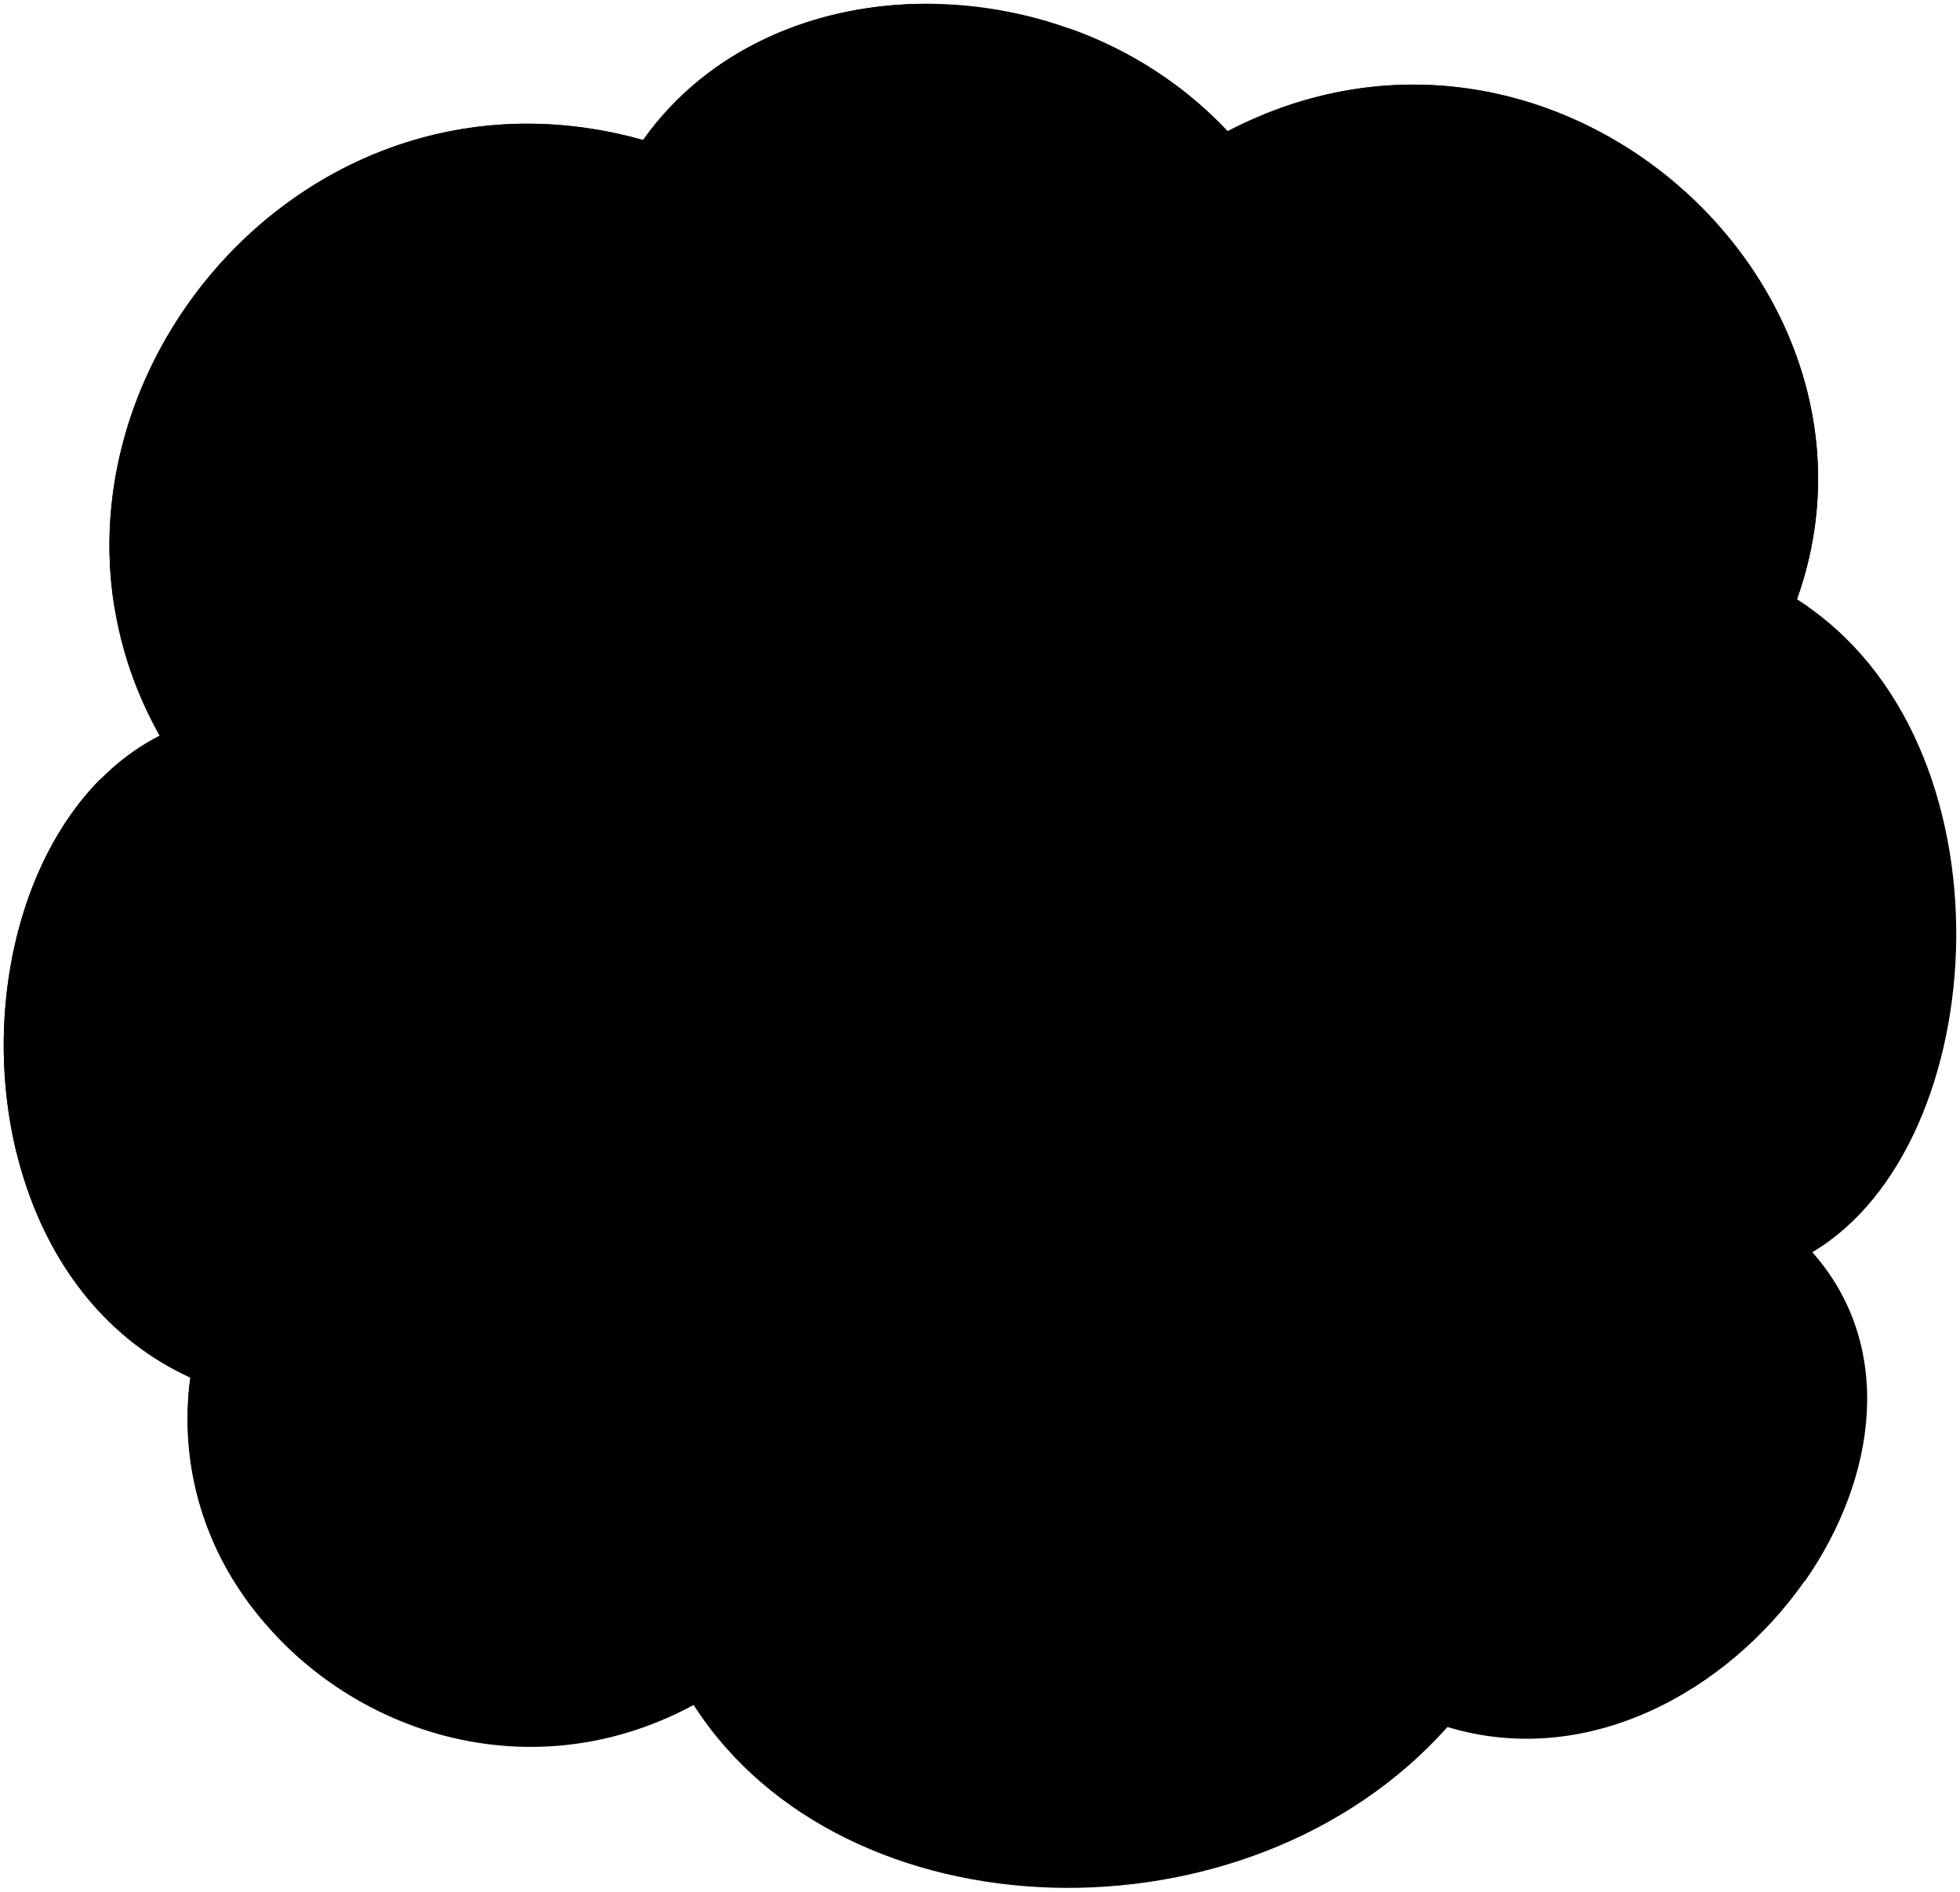
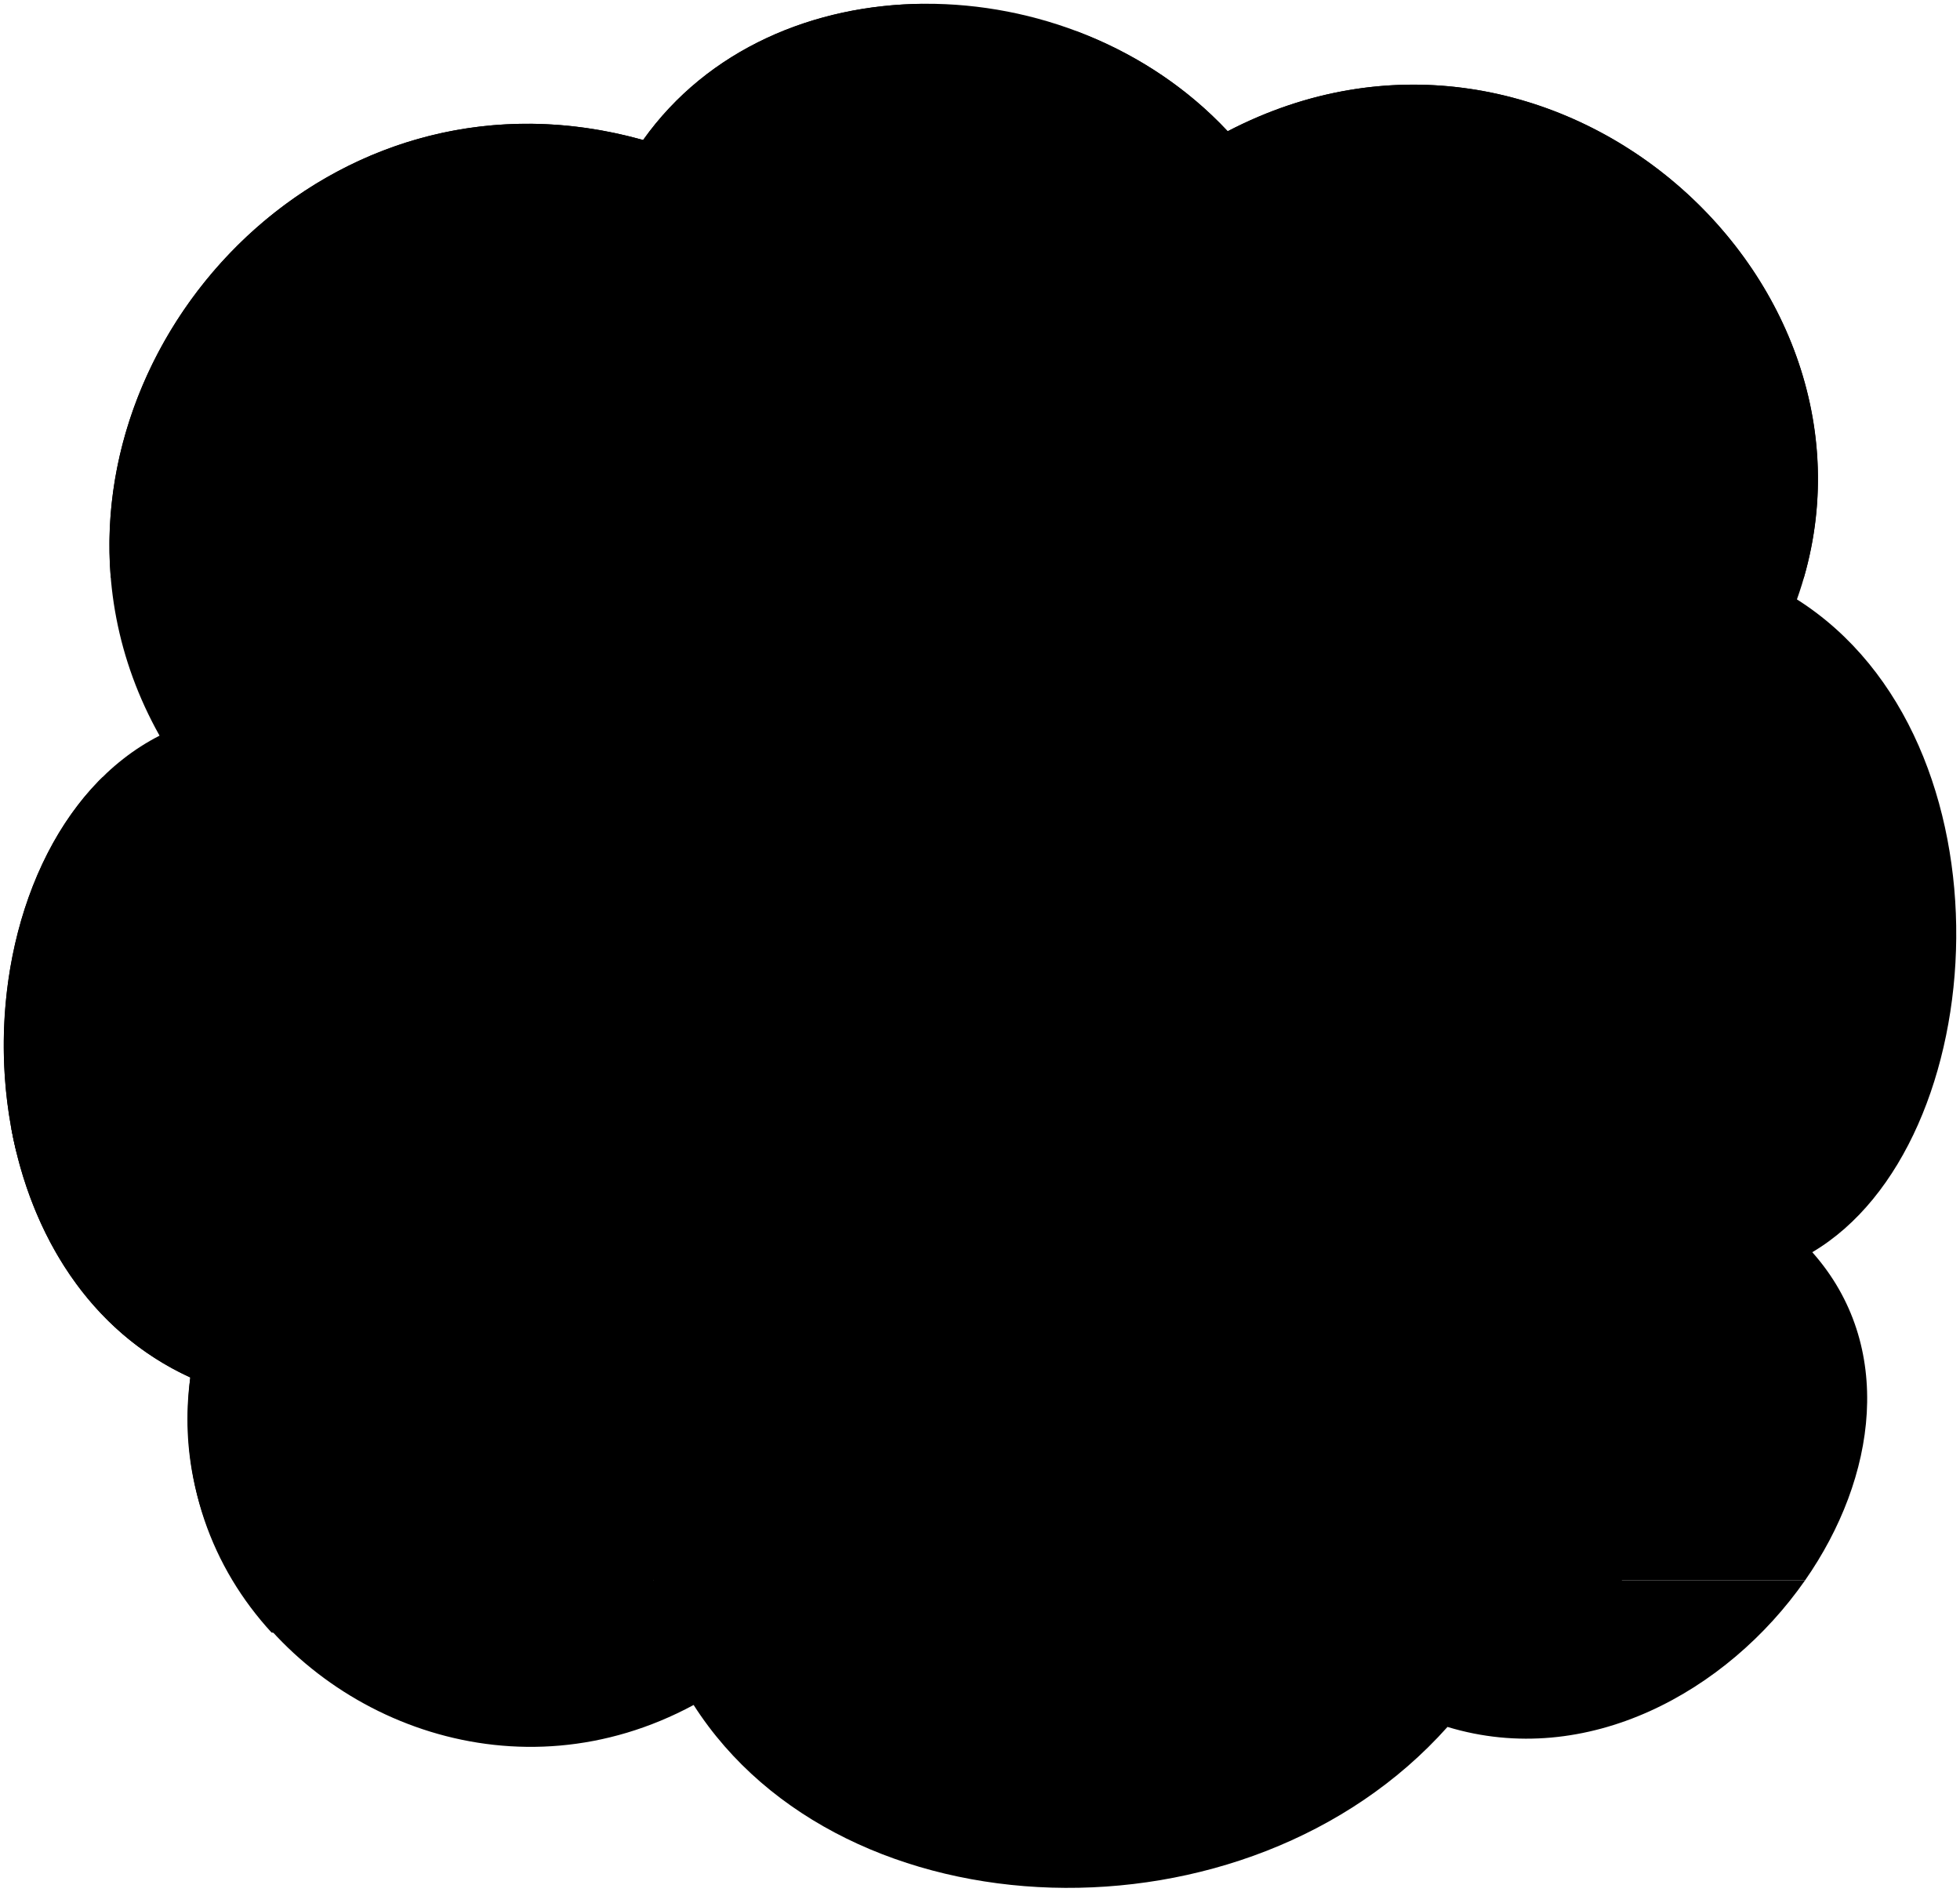
<svg viewBox="0 0 261.66 252.51">
-   <path class="floor" d="M92.6,227.59c20,31.18,73.94,32.86,100.64,2.94,18.63,5.65,37.34-4.68,47.73-19.56H31.2C42.88,230,69.14,240.26,92.6,227.59Z" />
-   <path class="wall" d="M241.94,167.15c24.35-14.37,27.58-68.36-2.05-87.14,15-41.95-32.57-85.08-76-62.49C142.77-5.07,103.16-5.66,85.85,18.69,37.73,5.2-1.58,57.42,21.3,98.2c-27.58,14.09-29.24,70.42,4.11,85.68A40.74,40.74,0,0,0,31.2,211H241C250.54,197.25,253.05,179.67,241.94,167.15Z" />
-   <path class="posterLeft" d="M124.09.51C109.15.41,94.63,6.34,85.85,18.69,44.32,7,9.34,44.36,15.27,81H124.09Z" />
-   <path class="posterRight" d="M239.89,80c15-41.95-32.57-85.08-76-62.49A53.55,53.55,0,0,0,142.73,3.79V81H241.4C240.9,80.68,240.4,80.34,239.89,80Z" />
-   <polygon class="albumRightTop" points="99.49 127.97 138.68 125.74 123.61 85.55 84.43 87.78 99.49 127.97" />
-   <polygon class="albumLeftTop" points="50.08 130.17 89.27 127.95 74.21 87.75 35.02 89.98 50.08 130.17" />
+   <path class="floor" d="m92.6,227.59c19.95,31.18,73.94,32.86,100.64,2.93,18.63,5.65,37.34-4.68,47.73-19.56H31.2c11.68,19.04,37.93,29.29,61.4,16.63Z" />
+   <path class="wall" d="m241.94,167.15c24.35-14.38,27.58-68.36-2.05-87.14,14.96-41.96-32.57-85.09-75.99-62.49-21.12-22.59-60.73-23.18-78.04,1.17C37.73,5.2-1.58,57.42,21.3,98.2c-27.58,14.08-29.24,70.42,4.11,85.67-1.37,9.86.97,19.22,5.79,27.09h209.77c9.57-13.71,12.09-31.29.97-43.81Z" />
+   <path class="posterLeft" d="m124.08,76.04c-.55-25.18-.85-50.36-.92-75.53-14.6.15-28.71,6.09-37.31,18.18C45.8,7.46,11.85,41.76,14.79,77.1c34.85.3,79.02-.04,109.28-1.06Z" />
+   <path class="posterRight" d="m163.9,17.52c-5.68-6.07-12.69-10.54-20.25-13.37-.09,23.96-.38,47.93-.91,71.9,26.71.89,66.25,1.27,98.05,1.13,11.9-41.03-34.45-81.74-76.9-59.66Z" />
+   <path class="albumRightTop" d="m98.01,130.55c13.46-.58,26.89-1.28,40.34-2.1-5.31-14.05-10.02-28.19-14.37-42.56-13.68.28-27.25.83-40.91,1.65,5.3,14.24,10.2,28.58,14.94,43.02Z" />
+   <path class="albumLeftTop" d="m47.92,132.52c13.46-.58,26.89-1.28,40.34-2.1-5.31-14.05-10.02-28.19-14.37-42.56-13.68.28-27.25.83-40.91,1.65,5.3,14.24,10.2,28.58,14.94,43.02Z" />
  <g class="pileSide">
-     <polygon points="65.11 100.55 52.7 98 68.22 138.42 80.69 142.13 65.11 100.55" />
-     <polygon points="35.02 89.98 23.03 87.52 38.03 126.59 50.08 130.17 35.02 89.98" />
-     <polygon points="116 98.34 103.59 95.8 119.11 136.22 131.58 139.93 116 98.34" />
-     <polygon points="84.43 87.78 72.44 85.32 87.44 124.38 99.49 127.97 84.43 87.78" />
+     <path d="m83.07,87.53c-5.02-.99-7.55-1.46-12.66-2.32,5.89,13.43,10.89,27.24,15.36,41.2,4.86,1.66,7.3,2.49,12.24,4.14-4.74-14.43-9.64-28.78-14.94-43.02Z" />
+     <path d="m32.98,89.5c-5.02-.99-7.55-1.46-12.66-2.32,5.89,13.43,10.89,27.24,15.36,41.2,4.86,1.66,7.3,2.49,12.24,4.14-4.74-14.43-9.64-28.78-14.94-43.02Z" />
+     <path d="m116,98.02c-5.02-.99-7.55-1.46-12.66-2.32,5.89,13.43,10.89,27.24,15.36,41.2,4.86,1.66,7.3,2.49,12.24,4.14-4.74-14.43-9.64-28.78-14.94-43.02Z" />
+     <path d="m65.11,100.23c-5.02-.99-7.55-1.46-12.66-2.32,5.89,13.43,10.89,27.24,15.36,41.2,4.86,1.66,7.3,2.49,12.24,4.14-4.74-14.43-9.64-28.78-14.94-43.02Z" />
  </g>
  <g class="pileBorderLine">
-     <line x1="78.44" y1="141.46" x2="63.14" y2="100.14" />
-     <line x1="76.29" y1="140.83" x2="61.08" y2="99.72" />
-     <line x1="74.23" y1="140.21" x2="59.09" y2="99.31" />
-     <line x1="72.05" y1="139.56" x2="57.04" y2="99.01" />
-     <line x1="69.98" y1="138.95" x2="55" y2="98.47" />
-     <line x1="47.9" y1="129.53" x2="33.11" y2="89.59" />
-     <line x1="45.83" y1="128.91" x2="31.12" y2="89.18" />
-     <line x1="43.83" y1="128.31" x2="29.2" y2="88.78" />
-     <line x1="41.73" y1="127.69" x2="27.22" y2="88.49" />
-     <line x1="39.73" y1="127.09" x2="25.25" y2="87.97" />
-     <line x1="129.32" y1="139.26" x2="114.03" y2="97.94" />
-     <line x1="127.18" y1="138.62" x2="111.97" y2="97.52" />
-     <line x1="125.12" y1="138.01" x2="109.98" y2="97.11" />
-     <line x1="122.94" y1="137.36" x2="107.93" y2="96.81" />
-     <line x1="120.87" y1="136.74" x2="105.89" y2="96.27" />
-     <line x1="97.31" y1="127.32" x2="82.52" y2="87.39" />
-     <line x1="95.24" y1="126.71" x2="80.53" y2="86.98" />
-     <line x1="93.24" y1="126.11" x2="78.61" y2="86.58" />
-     <line x1="91.14" y1="125.49" x2="76.63" y2="86.29" />
-     <line x1="89.14" y1="124.89" x2="74.66" y2="85.77" />
+     <path d="m95.78,129.81c-4.62-14.34-9.44-28.55-14.71-42.66" />
+     <path d="m93.67,129.1c-4.57-14.25-9.39-28.36-14.69-42.35" />
+     <path d="m91.64,128.41c-4.42-14.18-9.19-28.25-14.69-42.04" />
+     <path d="m89.51,127.69c-4.35-14.04-9.11-27.96-14.64-41.58" />
+     <path d="m87.49,127c-4.32-13.99-9.1-27.85-14.72-41.38" />
+     <path d="m45.69,131.78c-4.62-14.34-9.44-28.55-14.71-42.66" />
+     <path d="m43.58,131.07c-4.57-14.25-9.39-28.36-14.69-42.35" />
+     <path d="m41.55,130.38c-4.42-14.18-9.19-28.25-14.69-42.04" />
+     <path d="m39.42,129.66c-4.35-14.04-9.11-27.96-14.64-41.58" />
+     <path d="m37.4,128.97c-4.32-13.99-9.1-27.85-14.72-41.38" />
+     <path d="m128.71,140.3c-4.62-14.34-9.44-28.55-14.71-42.66" />
+     <path d="m126.6,139.59c-4.57-14.25-9.39-28.36-14.69-42.35" />
+     <path d="m124.57,138.9c-4.42-14.18-9.19-28.25-14.69-42.04" />
+     <path d="m122.44,138.18c-4.35-14.04-9.11-27.96-14.64-41.58" />
+     <path d="m120.42,137.49c-4.32-13.99-9.1-27.85-14.72-41.38" />
+     <path d="m77.82,142.5c-4.62-14.34-9.44-28.55-14.71-42.66" />
+     <path d="m75.71,141.79c-4.57-14.25-9.39-28.36-14.69-42.35" />
+     <path d="m73.68,141.11c-4.42-14.18-9.19-28.25-14.69-42.04" />
+     <path d="m71.55,140.38c-4.35-14.04-9.11-27.96-14.64-41.58" />
+     <path d="m69.53,139.69c-4.32-13.99-9.1-27.85-14.72-41.38" />
  </g>
  <g class="pileTop">
-     <polygon points="116 98.34 103.59 95.8 143.4 93.5 156.54 96.04 116 98.34" />
-     <polygon points="65.11 100.55 52.7 98 92.51 95.7 105.65 98.24 65.11 100.55" />
-     <polygon points="35.02 89.98 23.03 87.52 61.51 85.29 74.21 87.75 35.02 89.98" />
-     <polygon points="84.43 87.78 72.44 85.32 110.91 83.09 123.61 85.55 84.43 87.78" />
+     <path d="m83.07,87.53c-5.02-.99-7.55-1.46-12.66-2.32,13.48-1.09,26.88-1.91,40.39-2.46,5.32,1.21,7.95,1.84,13.18,3.13-13.68.28-27.25.83-40.91,1.65Z" />
+     <path d="m32.98,89.5c-5.02-.99-7.55-1.46-12.66-2.32,13.48-1.09,26.88-1.91,40.39-2.46,5.32,1.21,7.95,1.84,13.18,3.13-13.68.28-27.25.83-40.91,1.65Z" />
+     <path d="m116,98.02c-5.02-.99-7.55-1.46-12.66-2.32,13.48-1.09,26.88-1.91,40.39-2.46,5.32,1.21,7.95,1.84,13.18,3.13-13.68.28-27.25.83-40.91,1.65Z" />
+     <path d="m65.11,100.23c-5.02-.99-7.55-1.46-12.66-2.32,13.48-1.09,26.88-1.91,40.39-2.46,5.32,1.21,7.95,1.84,13.18,3.13-13.68.28-27.25.83-40.91,1.65Z" />
  </g>
-   <polygon class="albumRightBottom" points="131.58 139.93 172.13 137.63 156.54 96.04 116 98.34 131.58 139.93" />
-   <polygon class="yearlingsAlbum" points="80.69 142.13 121.24 139.83 105.65 98.24 65.11 100.55 80.69 142.13" />
-   <polygon class="oakMedium" points="193.63 211.54 87.14 219.99 87.14 156.1 193.63 150.54 193.63 211.54" />
-   <path class="oakDark" d="M87.14,156.1,1.59,151C4.28,165,12,177.75,25.41,183.88a41.43,41.43,0,0,0,10,32.81L87.14,220Z" />
-   <polygon class="whiteMedium" points="91.83 159.16 91.83 133.19 193.63 128.6 193.63 153.64 91.83 159.16" />
-   <path class="whiteDark" d="M91.83,133.19,13.39,104h0C2,115.5-2.14,135.9,2.16,153.69l89.67,5.47Z" />
-   <polygon class="yearlingsAlbum" points="140.82 141.57 176.03 130.3 158.15 91.49 122.94 102.77 140.82 141.57" />
+   <path class="albumRightBottom" d="m130.94,141.04c13.46-.58,26.89-1.28,40.34-2.1-5.31-14.05-10.02-28.19-14.37-42.56-13.68.28-27.25.83-40.91,1.65,5.3,14.24,10.2,28.58,14.94,43.02Z" />
+   <path class="yearlingsAlbum" d="m80.05,143.24c13.46-.58,26.89-1.28,40.34-2.1-5.31-14.05-10.02-28.19-14.37-42.56-13.68.28-27.25.83-40.91,1.65,5.3,14.24,10.2,28.58,14.94,43.02Z" />
  <g class="mask">
-     <path d="M108.62,109.21c1.27,1.87,1.64,3.65.78,5.15a2.35,2.35,0,0,0,.28,2.09,15,15,0,0,1,1.27,3.6,3.64,3.64,0,0,1-1.7,4,6.32,6.32,0,0,1-3.27.58,3.74,3.74,0,0,0-2.53.54,3.67,3.67,0,0,1-2.87,1,4.7,4.7,0,0,1-3.71-2.76A6.34,6.34,0,0,1,95,122.27a5.35,5.35,0,0,1-1.15-1.66,1.35,1.35,0,0,1-.06-1,1.06,1.06,0,0,0,0-.84c-.16-.51.1-.88.72-1.14a2.46,2.46,0,0,0,1.24-1.26,3.27,3.27,0,0,1,2.28.59,1.9,1.9,0,0,0-2.11-1.37c-.13-.77.43-1,.72-2a3.07,3.07,0,0,1,2-2.12c-.07.7.71,1.26,1.91,1.76a12.06,12.06,0,0,0,5.58.62c.57-.09.72-.39.37-1a2,2,0,0,1,.26-2.24,2.85,2.85,0,0,0,.91-1.51C107.66,108.51,108.21,108.58,108.62,109.21Zm-5.33,10.71c.32-1.42-2-3-3.11-2.16A8.43,8.43,0,0,1,103.29,119.92Zm-1.66,4.2c.15-.54-.09-.89-.66-1.09a5.45,5.45,0,0,1-3.08.81C99.08,125.43,101.25,125.44,101.63,124.12Z" />
-     <path d="M88.26,117.19a9.9,9.9,0,0,1,4.86,4.75c0,.38-.87.34-2.06.16.91.81,1.8,1.22,2.66.83a9.06,9.06,0,0,0,2.38,1.37,1.85,1.85,0,0,1,1,1,4.24,4.24,0,0,0,.69,1.07,1.94,1.94,0,0,1-.73,3c0,.91-.59,1.29-1.9,1.43a4.36,4.36,0,0,0-1.84.43,3.6,3.6,0,0,1-2.66-.34,7.11,7.11,0,0,0-3.27-.85,8.38,8.38,0,0,1-5.09-1.52c-2.37-1.65-3.07-4.25-3.34-7.12,0-.35-.29-.68-.49-.52-1.06.92-2.73.92-4.37.4-.36-.13-.62-.6-.21-.78a3.24,3.24,0,0,0,1.33-1.19c.38-.82,1.82-1.18,2.79-1a2.14,2.14,0,0,0,1.72-.33,9.78,9.78,0,0,0,7.14.75A1.72,1.72,0,0,0,88.26,117.19Zm-1.59,7.14c2.24,1.19,3.7-.08,2.65-1.76A3.72,3.72,0,0,1,86.67,124.33Zm7.48,5.33a7.73,7.73,0,0,1-1.59-.72c-.85-.47-1.38-.36-1.61.18s.06.7.55.86a1.66,1.66,0,0,0,1.44-.16A2.12,2.12,0,0,1,94.15,129.66Z" />
-     <path d="M161.34,101.52a5.51,5.51,0,0,1,1.26,5.19,2.72,2.72,0,0,0,.48,2.1,15.25,15.25,0,0,1,1.5,3.47,4.64,4.64,0,0,1-1,4.57,5.34,5.34,0,0,1-2.75,1.33,3.3,3.3,0,0,0-2.1,1.13A3.49,3.49,0,0,1,156.4,121a3.53,3.53,0,0,1-3.52-2,4.45,4.45,0,0,1-1.77-.83,4.79,4.79,0,0,1-1.18-1.47,1.63,1.63,0,0,1-.17-1.06,1.35,1.35,0,0,0-.09-.88,1.12,1.12,0,0,1,.49-1.34,3,3,0,0,0,.92-1.59,2.27,2.27,0,0,1,2,.1,1.42,1.42,0,0,0-2-1c-.2-.77.25-1.16.38-2.27a3.74,3.74,0,0,1,1.43-2.64c0,.74.76,1.15,1.84,1.4a8.78,8.78,0,0,0,4.86-.6c.48-.22.58-.57.21-1.13a2.48,2.48,0,0,1,0-2.38,3.82,3.82,0,0,0,.6-1.78C160.43,101,160.91,101,161.34,101.52ZM158,113.86c.11-1.55-2.07-2.68-2.92-1.55A6.16,6.16,0,0,1,158,113.86Zm-.94,4.73c.06-.59-.18-.91-.69-1a4.81,4.81,0,0,1-2.56,1.53C155,120.53,156.87,120.05,157.05,118.59Z" />
-     <path d="M144.77,114.38a7.82,7.82,0,0,1,4.72,3.85c0,.39-.71.55-1.75.62.88.65,1.69.87,2.38.27a6.44,6.44,0,0,0,2.2.9,1.46,1.46,0,0,1,1,.83,3.84,3.84,0,0,0,.72,1,2.4,2.4,0,0,1-.29,3.26c.14.94-.36,1.47-1.46,1.91a3.76,3.76,0,0,0-1.53.85,2.66,2.66,0,0,1-2.33.25,4.88,4.88,0,0,0-2.9-.15,5.91,5.91,0,0,1-4.55-.45c-2.22-1.18-3.13-3.73-3.69-6.66-.05-.36-.32-.64-.47-.43a3.75,3.75,0,0,1-3.71,1.4c-.33-.06-.6-.48-.27-.76a3.88,3.88,0,0,0,1-1.54,2.72,2.72,0,0,1,2.28-1.7,1.82,1.82,0,0,0,1.44-.73,7.21,7.21,0,0,0,6.22-.81A2.07,2.07,0,0,0,144.77,114.38Zm-.54,7.78c2.06.73,3.16-.92,2.07-2.42A4.08,4.08,0,0,1,144.23,122.16Zm7,3.87a5.8,5.8,0,0,1-1.45-.39c-.78-.3-1.22-.07-1.36.54s.14.72.57.77a1.35,1.35,0,0,0,1.22-.49A1.75,1.75,0,0,1,151.26,126Z" />
+     <path d="m108.22,109.91c1.15,1.96,1.42,3.78.51,5.28-.33.61-.15,1.33.19,2.14.54,1.29.94,2.53,1.12,3.7.21,1.9-.34,3.26-1.73,4.07-.95.48-2.02.61-3.19.53-1.02-.07-1.91.04-2.47.51-.86.73-1.77,1.17-2.81,1.02-1.57-.26-2.8-1.18-3.59-2.92-.6-.27-1.31-.72-1.83-1.28-.51-.5-.87-1.2-1.09-1.74-.15-.37-.16-.73-.04-1.07.11-.26.14-.54.03-.87-.14-.53.12-.91.73-1.16.55-.22.99-.73,1.24-1.27.68-.17,1.4.15,2.21.66-.17-.95-1.06-1.54-2.02-1.46-.11-.79.45-1.04.76-2.08.21-.94,1.06-1.84,1.98-2.13-.09.72.66,1.32,1.82,1.86,1.9.75,3.61.98,5.44.81.56-.07.72-.38.4-1.02-.32-.84-.18-1.76.36-2.28.53-.52.89-1.03.97-1.51.1-.53.64-.44,1.01.22Zm-5.63,10.8c.34-1.45-1.88-3.14-2.98-2.3,1.13.55,2.19,1.28,2.98,2.3Zm-1.7,4.27c.15-.55-.07-.92-.62-1.13-.91.57-1.92.81-3.02.77,1.14,1.66,3.25,1.71,3.64.35Z" />
+     <path d="m87.99,117.57c2.18,1.14,3.7,2.83,4.64,5,0,.39-.85.33-2.01.12.87.86,1.73,1.3,2.58.91.75.65,1.52,1.13,2.3,1.47.55.27.85.64,1,1.07.13.34.34.71.66,1.11.81,1.24.26,2.58-.74,3.06.03.94-.59,1.32-1.86,1.44-.68.09-1.17.04-1.81.41-.58.28-1.7.09-2.6-.39-.98-.55-2.12-.95-3.18-.93-1.73.05-3.31-.49-4.95-1.67-2.28-1.74-2.91-4.44-3.12-7.42-.01-.36-.27-.71-.46-.55-1.06.94-2.68.91-4.27.35-.35-.14-.59-.62-.19-.81.48-.25.95-.62,1.31-1.21.39-.85,1.8-1.2,2.74-1.03.74.14,1.25,0,1.68-.32,2.34,1.26,4.7,1.54,6.96.9.92-.29,1.2-.82,1.34-1.53Zm-1.69,7.36c2.17,1.27,3.61-.02,2.61-1.77-.48.92-1.38,1.49-2.61,1.77Zm7.22,5.63c-.56-.19-.99-.43-1.55-.77-.82-.5-1.34-.4-1.57.16-.18.47.05.73.52.89.58.15.96.16,1.41-.14.29-.17.76-.2,1.18-.14Z" />
  </g>
  <g class="maskOverlapLine">
-     <path d="M97.1,129.36a4.24,4.24,0,0,1-2.95.3" />
-     <path d="M96.87,123.48a3.45,3.45,0,0,0,1,.36" />
-     <path d="M153.76,125.06a3.46,3.46,0,0,1-2.5,1" />
-     <path d="M152.88,119a2.28,2.28,0,0,0,.92.15" />
+     <path d="m96.41,130.31c-.98.44-1.84.53-2.89.26" />
+     <path d="m96.26,124.23c.33.17.64.34.99.4" />
  </g>
-   <path class="maraDress" d="M210.82,91c7.1,3.27,8.31,13.53,8.5,25a12.79,12.79,0,0,1-2.5,8c1.6,1.48,2.5,4.2,3.17,7.33,1.89,11.06,4.22,29.39,2.14,33.63-1.39,3-2.51,4.76-5.64,6.21-8,4.21-21.68,6.93-40.64-.7a339.93,339.93,0,0,1,6.8-43.14l.08-28.25c2.84-2.79,7.34-5.3,11.92-7.75Z" />
-   <polygon class="albumHeld" points="151.1 190.68 182.22 208.22 185.68 166.25 154.56 148.7 151.1 190.68" />
+   <path class="oakMedium" d="m192.67,211.56c-35.12,4.05-70.28,7.6-105.52,10.44.23-22.04.34-44.07.34-66.1,34.29-1.92,68.58-3.76,102.89-5.35-.23,20.44.53,40.65,2.29,61.02Z" />
+   <path class="oakDark" d="m87.48,155.89c-22.6-1.41-58.56-3.65-85.97-5.23,2.63,14.12,10.39,27.03,23.89,33.21-1.61,13.73,2.97,25.47,10.85,34.05,17.84,1.5,39.18,3.22,50.89,4.07.23-22.04.34-44.07.34-66.1Z" />
+   <path class="whiteMedium" d="m92.01,159.06c0-10.75-.01-16.12-.04-26.87,33.12-1.58,66.24-2.82,99.38-3.6-.66,10.02-.87,15.03-1.03,25.05-32.78,1.66-65.54,3.52-98.3,5.42Z" />
+   <path class="whiteDark" d="m91.97,132.19c-22.35-8.99-53.78-20.59-78.24-28.48-11.61,11.39-15.9,32-11.57,49.96,28.05,1.63,62.72,3.63,89.85,5.39,0-10.75-.01-16.12-.04-26.87Z" />
+   <path class="yearlingsAlbum" d="m140.82,141.56c11.73-3.89,23.48-7.65,35.29-11.27-5.8-13.28-11.33-26.66-17.17-39.92-12.62,3.79-24.95,7.88-37.34,12.37,7.13,12.57,13.34,25.63,19.22,38.82Z" />
+   <g class="mask">
+     <path d="m144.66,113.71c2.11.6,3.71,1.94,4.83,3.93.05.4-.72.56-1.78.64.89.66,1.71.89,2.42.27.76.48,1.5.78,2.23.93.53.14.83.44,1.02.85.16.31.39.64.72.98.87,1.08.53,2.6-.31,3.33.13.96-.37,1.5-1.48,1.95-.59.27-1.03.33-1.54.87-.47.43-1.48.52-2.34.25-.93-.31-1.98-.44-2.92-.15-1.52.49-2.97.34-4.57-.43-2.24-1.19-3.18-3.77-3.8-6.75-.06-.37-.34-.65-.49-.43-.8,1.24-2.24,1.64-3.73,1.5-.33-.05-.62-.48-.29-.77.39-.38.75-.88.98-1.58.22-.96,1.42-1.7,2.28-1.78.68-.05,1.11-.34,1.45-.78,2.26.66,4.4.33,6.33-.92.78-.54.96-1.15.99-1.91Zm-.5,7.97c2.09.73,3.2-.96,2.09-2.49-.3,1.07-1.03,1.89-2.09,2.49Zm7.1,3.95c-.52-.06-.93-.19-1.46-.4-.79-.3-1.23-.07-1.37.56-.1.53.13.73.57.79.53.01.87-.08,1.23-.5.23-.25.64-.4,1.02-.44Z" />
+     <path d="m161.99,100.72c1.32,1.74,1.79,3.56,1.14,5.32-.23.71.02,1.41.43,2.16.65,1.21,1.15,2.4,1.43,3.57.4,1.92.02,3.46-1.15,4.63-.81.72-1.76,1.11-2.82,1.3-.92.17-1.71.49-2.16,1.12-.69.96-1.45,1.64-2.39,1.73-1.43.12-2.63-.53-3.55-2.12-.57-.13-1.26-.41-1.8-.86-.52-.39-.93-1.02-1.2-1.51-.19-.35-.24-.71-.17-1.09.07-.29.05-.59-.09-.9-.2-.51-.01-.97.5-1.38.47-.37.79-1,.95-1.62.59-.35,1.28-.2,2.08.11-.28-.93-1.16-1.31-2.02-.99-.21-.79.26-1.18.4-2.32.06-1.02.71-2.16,1.5-2.69.02.76.78,1.18,1.91,1.45,1.83.29,3.42.11,5.06-.52.5-.21.61-.57.24-1.15-.4-.79-.4-1.76.04-2.43.42-.67.68-1.28.69-1.8.02-.57.53-.61.96-.02Zm-3.79,12.51c.14-1.58-2.09-2.77-2.98-1.63,1.09.28,2.14.78,2.98,1.63Zm-1.03,4.83c.07-.6-.17-.93-.69-1.01-.75.81-1.62,1.31-2.61,1.54,1.22,1.43,3.1.96,3.3-.53Z" />
+   </g>
+   <g class="maskOverlapLine">
+     <path d="m153.79,124.64c-.79.7-1.58,1.01-2.52.98" />
+     <path d="m152.94,118.42c.31.1.62.19.93.16" />
+   </g>
+   <path class="maraDress" d="m210.82,91c7.1,3.27,8.31,13.53,8.5,25-.05,3.6-.94,5.81-2.5,8,1.6,1.48,2.5,4.2,3.17,7.33,1.9,11.06,4.22,29.39,2.14,33.63-1.39,3.03-2.51,4.76-5.64,6.21-8.04,4.21-21.67,6.93-40.64-.7,1.45-15.09,3.63-29.16,6.8-43.14l.08-28.26c2.84-2.79,7.34-5.3,11.92-7.75l16.17-.33Z" />
+   <path class="skinAshkenazi" d="m216.49,171.17c-.42,3.23-.67,5.76-.14,8.75,1.18,6.36.32,11.28-1.34,16.31-1.07,3.53-1.52,7.86-.27,11.76-3.15,7.17-32.08,8.56-35.83,1.93,2.58-.33,4.87-1.09,6.64-2.27,1.57-1.14,2.98-3.11,2.38-6.03-.73-3.75-2.33-10.5-2.98-16.93-.48-4.65-.33-8.04.22-12.57,11.1,2.34,21.6,2.27,31.31-.95Z" />
+   <path class="albumHeld" d="m150.9,188.59c10.43,5.94,20.83,11.91,31.32,17.73,1.23-14.09,2.67-28.15,4.41-42.19-11.05-6.6-21.9-12.46-33.56-17.91-.62,14.13-1.34,28.25-2.16,42.37Z" />
  <g class="skinAshkenazi">
-     <path d="M186.93,92.29c-7.22,2.8-12.86,1.43-17.22-5.34-.66-1.4-1.4-2-2.18-2-4,.57-5.58-3.48-3.72-6.23a5.3,5.3,0,0,0,0-4.44c-1.91-3.62-2.52-8.37-2.11-13.35C175.68,57.28,195.23,65.79,186.93,92.29Z" />
-     <path d="M209.2,91.25c1,1.68,2.22,4.22,1.57,5.43-1.28,2.15-9.73,3.51-13,2.15-1.57-.71-1.43-4.15-9.3-5.87Z" />
-     <path d="M179.81,128.45c0,1.3-.21,2.62-.17,3.4-3.54,5.6-5.6,11.69-7.41,13.59a13.61,13.61,0,0,1-5.27,4.28c-3,1.73-3.87,4.44-4.61,8.06a10.33,10.33,0,0,0,3.54,10.46c1.24,1.07,3.38-1.07,3.54-2.8.5-2.14,2.06-3.21,4.12-4.77,1.81-1.65,3.13-3.21,3.54-5.77.49-1.49.66-2.05,2.72-3.87,4.77-5.27,10.62-13.33,11.93-20.58a97.27,97.27,0,0,0,2.06-23c-.35-5.15-3.05-8.73-7.74-9.14-3.79-.57-6.59,3.89-6.67,8.83a55.38,55.38,0,0,0,.3,8,11.46,11.46,0,0,1-5.43-.66,7.17,7.17,0,0,0-7.51,1c-1.65,1.24-2.25,3.57-.28,5.07,1.66.75,2.79.32,4.9-.35l4.25,9.23A7.16,7.16,0,0,0,179.81,128.45Z" />
-     <path d="M216.49,171.17a26.87,26.87,0,0,0-.14,8.75A30.83,30.83,0,0,1,215,196.23a20.19,20.19,0,0,0-.26,11.77c-3.16,7.16-32.09,8.55-35.83,1.92a15.42,15.42,0,0,0,6.64-2.27,5.72,5.72,0,0,0,2.38-6c-.73-3.75-2.34-10.5-3-16.94a51.16,51.16,0,0,1,.22-12.56C196.28,174.46,206.78,174.38,216.49,171.17Z" />
+     <path d="m186.93,92.29c-7.22,2.8-12.87,1.43-17.22-5.33-.66-1.41-1.4-1.99-2.18-2.02-3.96.57-5.58-3.48-3.72-6.23.67-1.2.62-2.71,0-4.45-1.9-3.61-2.52-8.37-2.11-13.35,13.99-3.63,33.53,4.88,25.23,31.38Z" />
+     <path d="m209.2,91.25c1.04,1.68,2.22,4.22,1.57,5.44-1.29,2.15-9.73,3.51-12.95,2.15-1.57-.72-1.43-4.15-9.3-5.87l20.68-1.72Z" />
+     <path d="m179.81,128.45c0,1.3-.22,2.62-.17,3.4-3.16,6.59-4.59,12.23-6.24,14.27-1.42,1.76-2.96,3.05-5.27,4.28-3.05,1.73-3.87,4.45-4.61,8.07-.91,4.61.74,8.15,3.54,10.46,1.23,1.07,3.38-1.07,3.54-2.8.49-2.14,2.06-3.21,4.12-4.77,1.81-1.65,2.93-3.25,3.54-5.76.37-1.53.23-2.3,2.18-4.22,5.06-4.99,9.98-13.67,11.3-20.92,1.73-8.73,2.41-17.09,2.06-23.05-.36-5.15-3.05-8.73-7.74-9.14-3.79-.58-6.59,3.89-6.68,8.82-.09,3.12,0,4.76.3,7.99-1.84.18-3.65.04-5.42-.66-2.66-1.16-5.15-.69-7.51,1.03-1.65,1.24-2.25,3.58-.28,5.07,1.66.76,3.09.15,5.2-.51l4.05,9.37c1.78,0,2.72-.14,4.09-.94Z" />
  </g>
  <g class="skinCreaseLine">
-     <path d="M213.29,179a10.31,10.31,0,0,1-4.48.72" />
-     <path d="M201.72,180.27a15.34,15.34,0,0,1-6.8.87" />
+     <path d="m213.29,178.97c-1.36.57-2.86.8-4.49.72" />
+     <path d="m201.72,180.27c-2.17.78-4.43,1.11-6.8.87" />
  </g>
  <g class="skinOverlapLine">
-     <path d="M179.69,115.08a84.06,84.06,0,0,1,.12,13.37" />
-     <line x1="171.37" y1="120.18" x2="172.49" y2="119.67" />
-     <path d="M204.75,173.67a15.9,15.9,0,0,0-.51,6.55c1,5.41.3,13.24-1.23,19.84a74.35,74.35,0,0,0-1.79,9" />
+     <path d="m179.69,115.08c.38,4.45.46,8.9.13,13.37" />
+     <line x1="171.67" y1="120.01" x2="172.79" y2="119.5" />
+     <path d="m204.75,173.67c-.51,2.17-.89,4.04-.51,6.56.99,5.4.3,13.24-1.23,19.84-.55,2.38-1.47,5.88-1.79,8.98" />
  </g>
  <ellipse class="blackDark__noStroke" cx="167.89" cy="73.02" rx="1.59" ry="3.19" transform="translate(-14.39 55.93) rotate(-18.15)" />
-   <path class="maraShoe" d="M215,207.72a12.14,12.14,0,0,1,1.77,8.63,3.56,3.56,0,0,1-2.54,3.17c-2.57,1.3-6.4,1.08-10.53.51a6.45,6.45,0,0,1-4.44,2.16c-10.16.9-25.69-1-28.45-3.55a5,5,0,0,1,.51-6.23c1.76-1.77,4.43-2.16,7.5-2.68,2.28,3.17,17.87,2.08,22.72-.87a7.69,7.69,0,0,1,1.16,1.78C207.31,210.57,211.93,209.86,215,207.72Z" />
-   <path class="clothesOverlapLine" d="M202.74,210.64c1.61,3.12,2.55,6.73,1,9.39" />
-   <path class="clothesDisplayLine" d="M216.82,124c-7.4,3.49-15.59,4.6-24.56,3.39" />
-   <path class="hairRed" d="M224.41,73.63c-5-1.09-7.62-7.26-7.14-13.2.79-7.8-1.27-16-8.11-22-10.88-9.37-24.62-11.67-35.7-4.72-2.89,1.63-4,4.37-3.87,7.5l-3.27,3.27c-2.66-1-4.17-1.12-6.41,1.33C156,50.17,155.16,54.7,158,59.34c3.7,5.76,9.3,7.2,18.32,6.45.84,3.43,2,9.42.6,14.53-1.75,6.2,2.89,10.51,9.4,13.21,7.86,3.42,16.28,2.15,24.07-.39C219.65,90,226.48,80.59,224.41,73.63Z" />
-   <path class="hairOverlapLine" d="M176.29,65.79a24.44,24.44,0,0,0-.4-2.92" />
-   <path class="maraHeadband" d="M169.65,39.48a17.21,17.21,0,0,0-5.35,4.39c2.61,7,3.63,13.67,11.59,19C170.22,54,170.43,46,169.65,39.48Z" />
+   <path class="maraShoe" d="m215.04,207.72c1.77,2.45,2.22,5.99,1.78,8.63-.28,1.66-1.09,2.75-2.54,3.17-2.57,1.3-6.4,1.08-10.54.51-1.12,1.16-2.24,1.92-4.44,2.16-10.16.9-25.69-.97-28.44-3.55-1.1-1.28-1.39-4.23.51-6.23,1.75-1.77,4.43-2.16,7.5-2.68,2.29,3.17,17.88,2.08,22.72-.87.6.62.71,1.03,1.16,1.78,4.58-.07,9.2-.77,12.3-2.92Z" />
+   <path class="clothesOverlapLine" d="m202.74,210.64c1.61,3.12,2.55,6.73,1,9.39" />
+   <path class="clothesDisplayLine" d="m216.82,124c-7.4,3.49-15.59,4.6-24.56,3.39" />
+   <path class="hairRed" d="m224.41,73.63c-5.02-1.08-7.62-7.25-7.14-13.19.79-7.8-1.28-15.98-8.11-22.03-10.88-9.37-24.62-11.67-35.7-4.72-2.9,1.63-4,4.37-3.87,7.5l-3.27,3.27c-2.66-.98-4.18-1.12-6.41,1.33-3.88,4.38-4.75,8.91-1.94,13.55,3.7,5.76,9.3,7.19,18.32,6.44.84,3.44,2.04,9.42.6,14.53-1.75,6.2,2.89,10.51,9.4,13.21,7.86,3.42,16.28,2.14,24.06-.4,9.29-3.1,16.12-12.55,14.06-19.51Z" />
+   <path class="hairOverlapLine" d="m176.29,65.79c.04-.98-.3-1.79-.4-2.91" />
+   <path class="maraHeadband" d="m169.65,39.48c-2.07,1.12-3.88,2.55-5.35,4.39,2.61,6.98,3.62,13.67,11.58,19-5.67-8.85-5.46-16.84-6.24-23.4Z" />
</svg>
